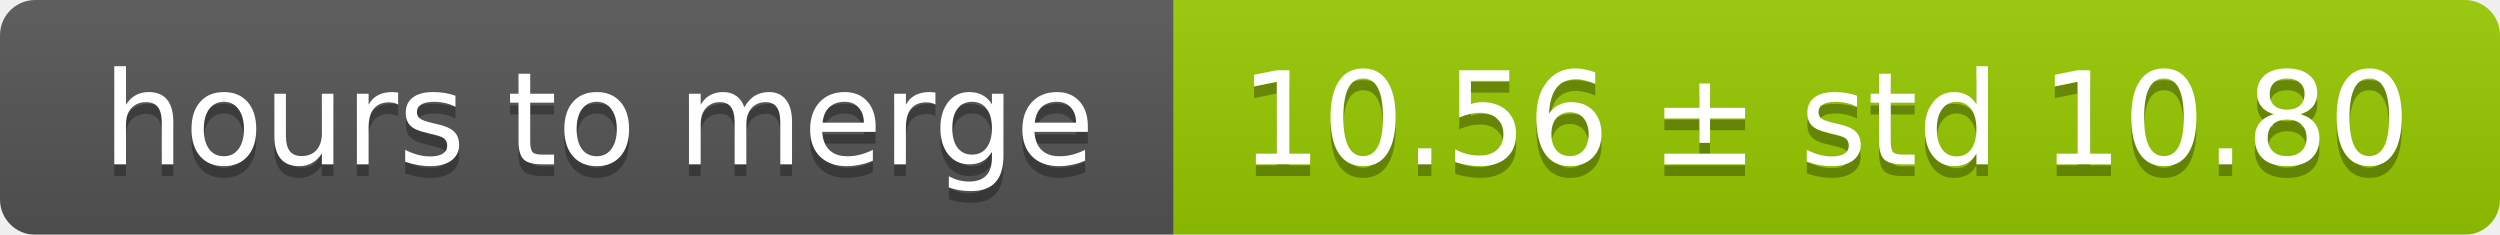
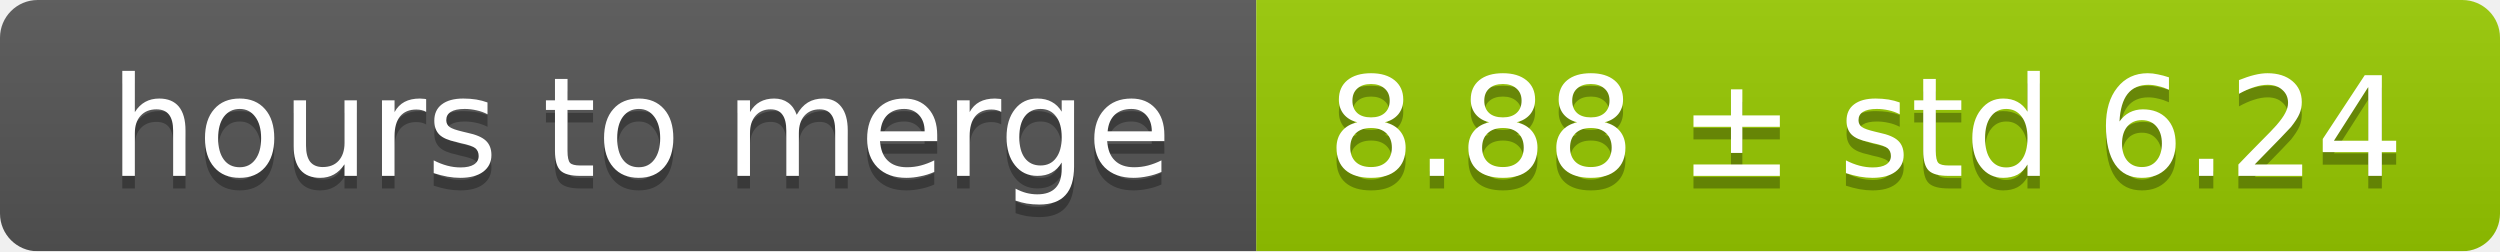
- <svg xmlns="http://www.w3.org/2000/svg" width="213" height="20">
+ <svg xmlns="http://www.w3.org/2000/svg" width="199" height="20">
  <linearGradient id="smooth" x2="0" y2="100%">
    <stop offset="0" stop-color="#bbb" stop-opacity=".1" />
    <stop offset="1" stop-opacity=".1" />
  </linearGradient>
  <mask id="round">
-     <rect width="213" height="20" rx="3" fill="#fff" />
+     <rect width="199" height="20" rx="3" fill="#fff" />
  </mask>
  <g mask="url(#round)">
    <rect width="100" height="20" fill="#555" />
-     <rect x="100" width="113" height="20" fill="#97ca00" />
-     <rect width="213" height="20" fill="url(#smooth)" />
+     <rect x="100" width="99" height="20" fill="#97ca00" />
+     <rect width="199" height="20" fill="url(#smooth)" />
  </g>
  <g fill="#fff" text-anchor="middle" font-family="DejaVu Sans,Verdana,Geneva,sans-serif" font-size="11">
    <text x="51" y="15" fill="#010101" fill-opacity=".3">hours to merge</text>
    <text x="51" y="14">hours to merge</text>
-     <text x="155.5" y="15" fill="#010101" fill-opacity=".3">10.56 ± std 10.80</text>
-     <text x="155.5" y="14">10.56 ± std 10.80</text>
+     <text x="148.5" y="15" fill="#010101" fill-opacity=".3">8.88 ± std 6.24</text>
+     <text x="148.5" y="14">8.88 ± std 6.24</text>
  </g>
</svg>
